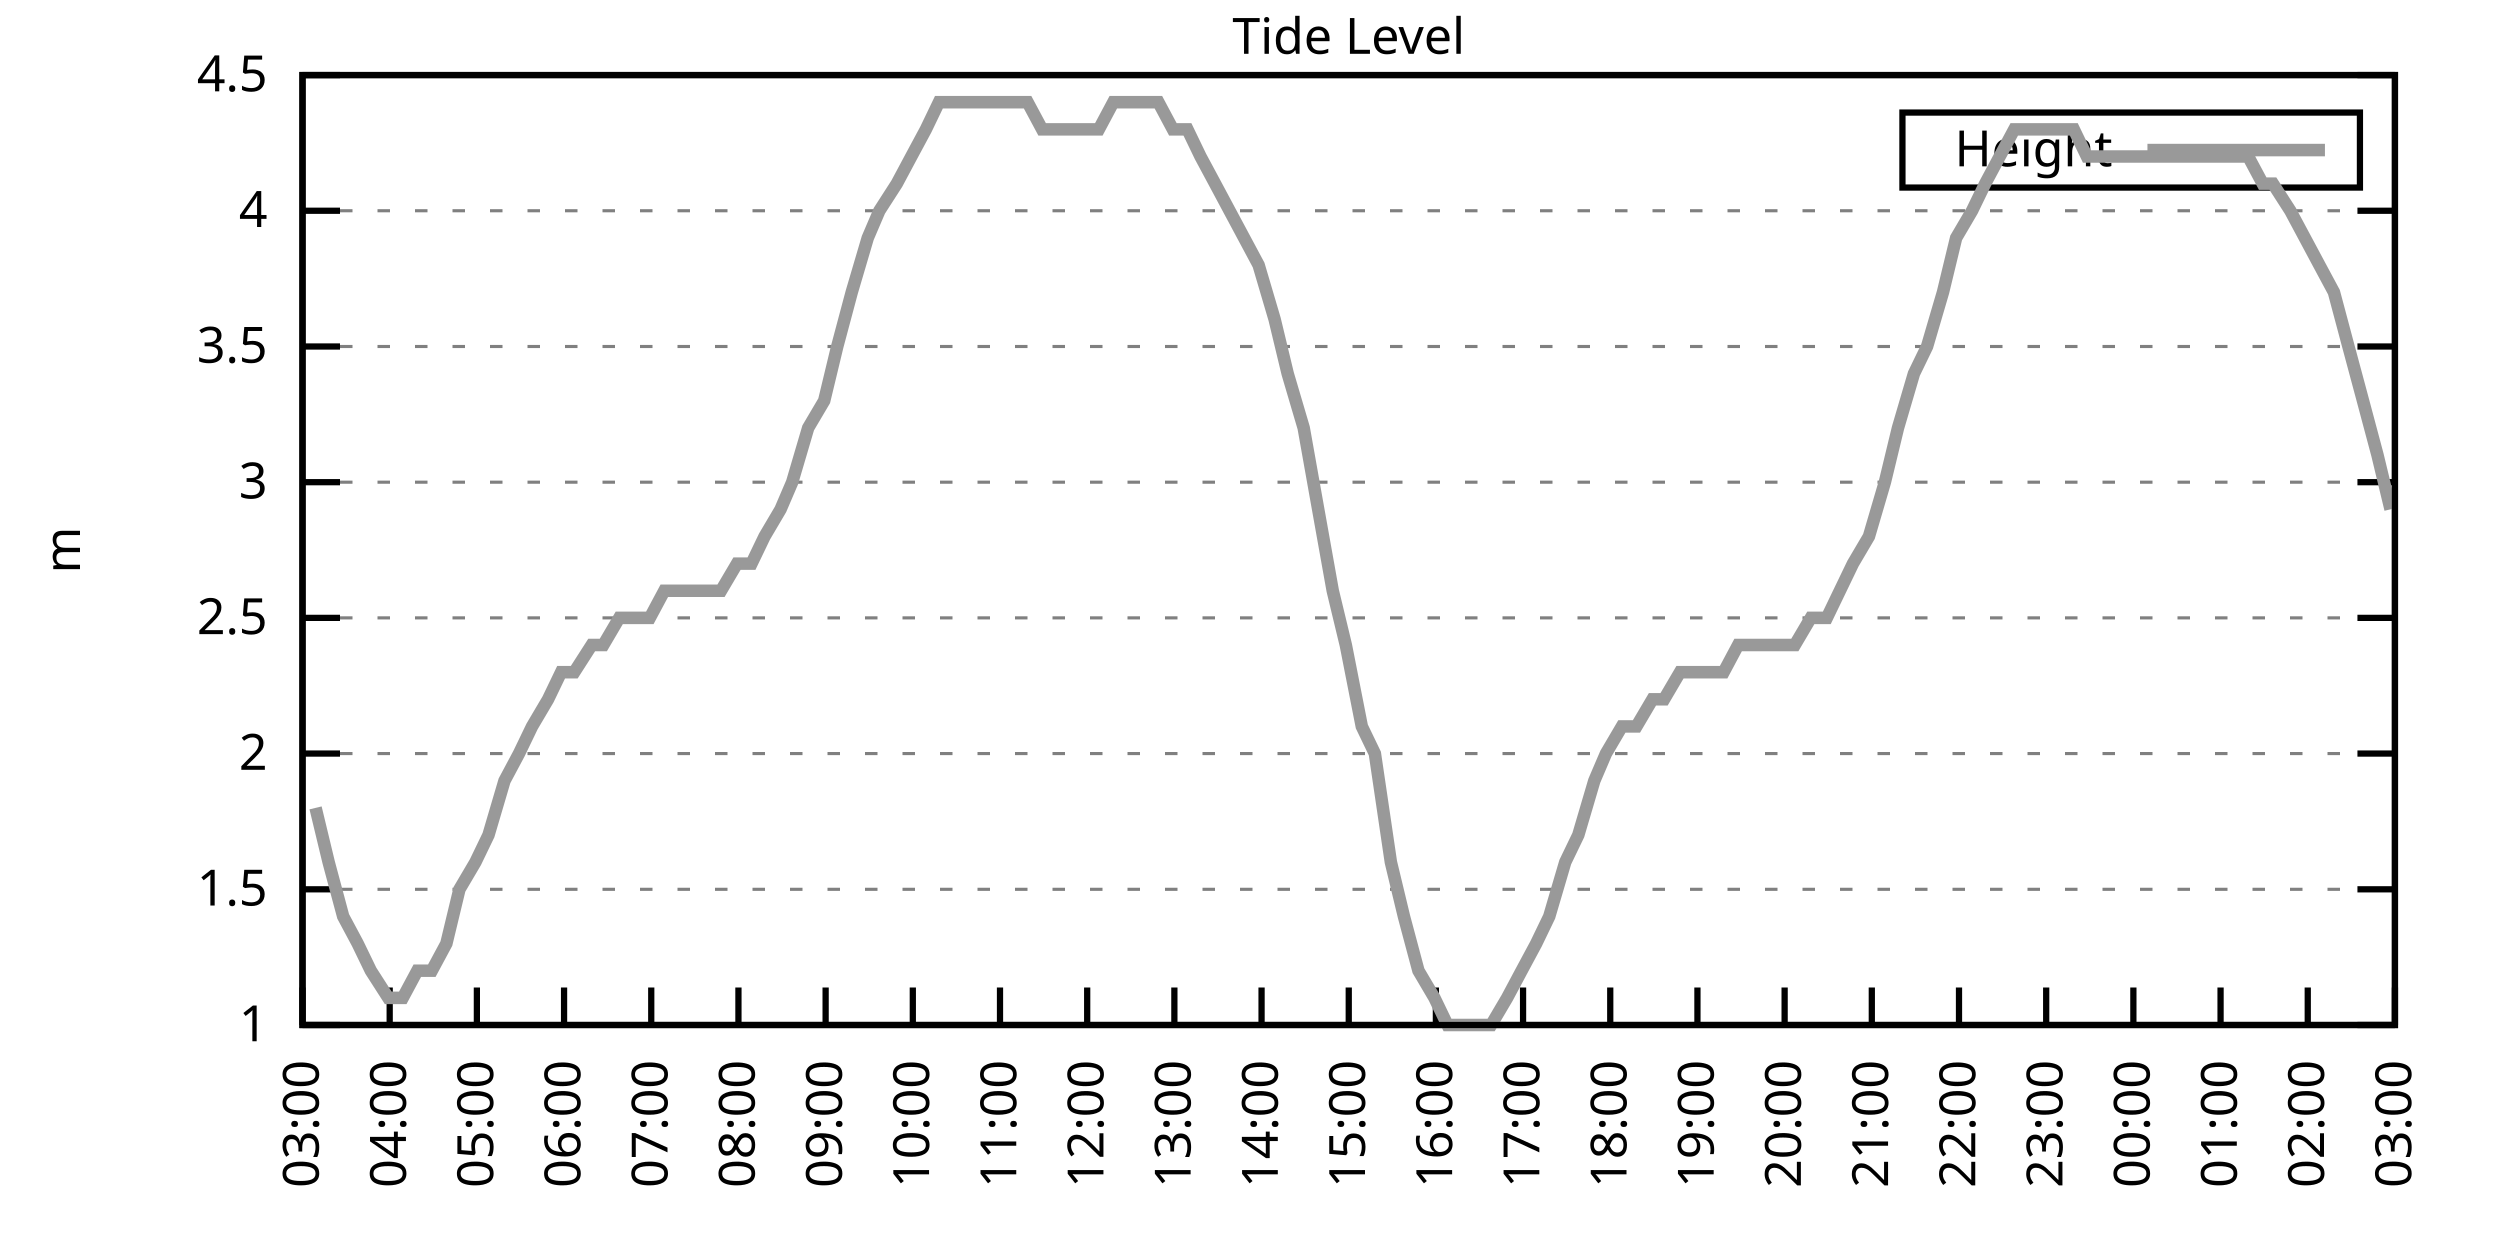
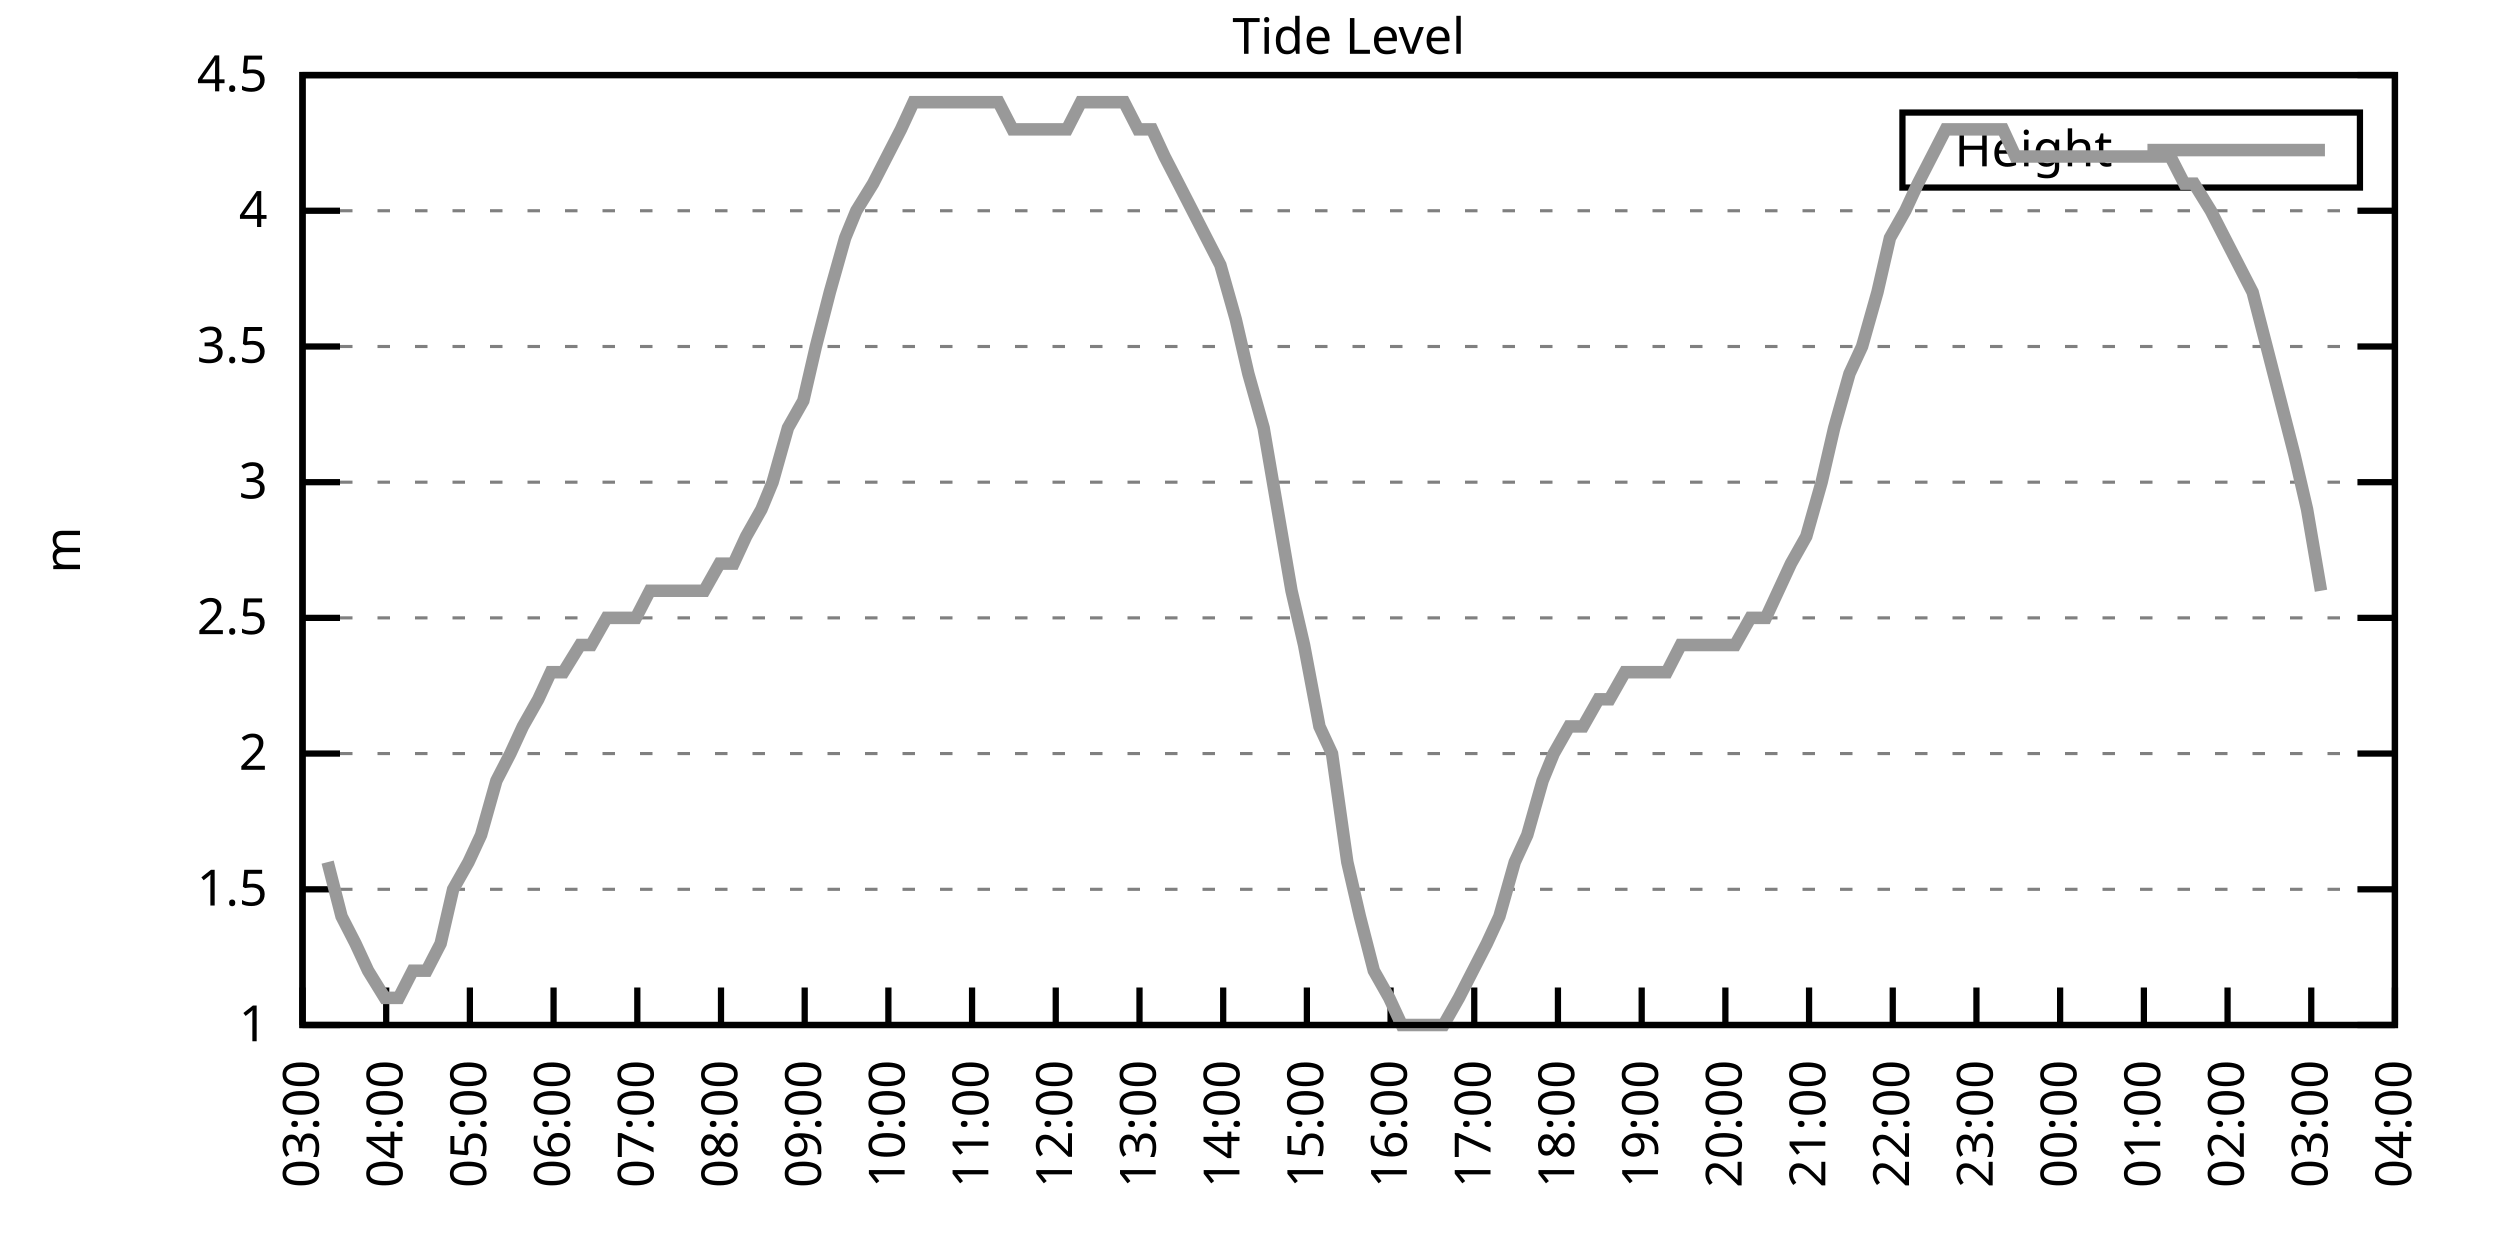
<svg xmlns="http://www.w3.org/2000/svg" xmlns:xlink="http://www.w3.org/1999/xlink" width="400" height="200" viewBox="0 0 400 200">
  <g id="gnuplot_canvas">
    <rect x="0" y="0" width="400" height="200" fill="none" />
    <defs>
      <circle id="gpDot" r="0.5" stroke-width="0.5" stroke="currentColor" />
      <path id="gpPt0" stroke-width="0.333" stroke="currentColor" d="M-1,0 h2 M0,-1 v2" />
      <path id="gpPt1" stroke-width="0.333" stroke="currentColor" d="M-1,-1 L1,1 M1,-1 L-1,1" />
      <path id="gpPt2" stroke-width="0.333" stroke="currentColor" d="M-1,0 L1,0 M0,-1 L0,1 M-1,-1 L1,1 M-1,1 L1,-1" />
      <rect id="gpPt3" stroke-width="0.333" stroke="currentColor" x="-1" y="-1" width="2" height="2" />
      <rect id="gpPt4" stroke-width="0.333" stroke="currentColor" fill="currentColor" x="-1" y="-1" width="2" height="2" />
      <circle id="gpPt5" stroke-width="0.333" stroke="currentColor" cx="0" cy="0" r="1" />
      <use xlink:href="#gpPt5" id="gpPt6" fill="currentColor" stroke="none" />
      <path id="gpPt7" stroke-width="0.333" stroke="currentColor" d="M0,-1.33 L-1.33,0.67 L1.33,0.67 z" />
      <use xlink:href="#gpPt7" id="gpPt8" fill="currentColor" stroke="none" />
      <use xlink:href="#gpPt7" id="gpPt9" stroke="currentColor" transform="rotate(180)" />
      <use xlink:href="#gpPt9" id="gpPt10" fill="currentColor" stroke="none" />
      <use xlink:href="#gpPt3" id="gpPt11" stroke="currentColor" transform="rotate(45)" />
      <use xlink:href="#gpPt11" id="gpPt12" fill="currentColor" stroke="none" />
      <path id="gpPt13" stroke-width="0.333" stroke="currentColor" d="M0,1.330 L1.265,0.411 L0.782,-1.067 L-0.782,-1.076 L-1.265,0.411 z" />
      <use xlink:href="#gpPt13" id="gpPt14" fill="currentColor" stroke="none" />
      <filter id="textbox" filterUnits="objectBoundingBox" x="0" y="0" height="1" width="1">
        <feFlood flood-color="white" flood-opacity="1" result="bgnd" />
        <feComposite in="SourceGraphic" in2="bgnd" operator="atop" />
      </filter>
      <filter id="greybox" filterUnits="objectBoundingBox" x="0" y="0" height="1" width="1">
        <feFlood flood-color="lightgrey" flood-opacity="1" result="grey" />
        <feComposite in="SourceGraphic" in2="grey" operator="atop" />
      </filter>
    </defs>
    <g fill="none" color="white" stroke="currentColor" stroke-width="1.00" stroke-linecap="butt" stroke-linejoin="miter">
</g>
    <g fill="none" color="black" stroke="currentColor" stroke-width="1.00" stroke-linecap="butt" stroke-linejoin="miter">
      <g stroke="none" shape-rendering="crispEdges">
        <polygon fill="rgb(255, 255, 255)" points="48.40,164.00 383.18,164.00 383.18,12.02 48.40,12.02 " />
      </g>
    </g>
    <g fill="none" color="black" stroke="currentColor" stroke-width="1.00" stroke-linecap="butt" stroke-linejoin="miter">
</g>
    <g fill="none" color="black" stroke="black" stroke-width="0.50" stroke-linecap="butt" stroke-linejoin="miter">
</g>
    <g fill="none" color="gray" stroke="currentColor" stroke-width="0.50" stroke-linecap="butt" stroke-linejoin="miter">
      <path stroke="gray" stroke-dasharray="2,4" class="gridline" d="M48.40,164.00 L383.19,164.00  " />
    </g>
    <g fill="none" color="gray" stroke="gray" stroke-width="1.00" stroke-linecap="butt" stroke-linejoin="miter">
</g>
    <g fill="none" color="black" stroke="currentColor" stroke-width="1.00" stroke-linecap="butt" stroke-linejoin="miter">
      <path stroke="black" d="M48.40,164.00 L54.40,164.00 M383.19,164.00 L377.19,164.00  " />
      <g transform="translate(42.80,166.60)" stroke="none" fill="black" font-family="Sans" font-size="8.00" text-anchor="end">
        <text>
          <tspan font-family="Sans"> 1</tspan>
        </text>
      </g>
    </g>
    <g fill="none" color="black" stroke="currentColor" stroke-width="1.00" stroke-linecap="butt" stroke-linejoin="miter">
</g>
    <g fill="none" color="black" stroke="black" stroke-width="0.50" stroke-linecap="butt" stroke-linejoin="miter">
</g>
    <g fill="none" color="gray" stroke="currentColor" stroke-width="0.50" stroke-linecap="butt" stroke-linejoin="miter">
      <path stroke="gray" stroke-dasharray="2,4" class="gridline" d="M48.40,142.29 L383.19,142.29  " />
    </g>
    <g fill="none" color="gray" stroke="gray" stroke-width="1.00" stroke-linecap="butt" stroke-linejoin="miter">
</g>
    <g fill="none" color="black" stroke="currentColor" stroke-width="1.00" stroke-linecap="butt" stroke-linejoin="miter">
      <path stroke="black" d="M48.40,142.29 L54.40,142.29 M383.19,142.29 L377.19,142.29  " />
      <g transform="translate(42.80,144.89)" stroke="none" fill="black" font-family="Sans" font-size="8.00" text-anchor="end">
        <text>
          <tspan font-family="Sans"> 1.5</tspan>
        </text>
      </g>
    </g>
    <g fill="none" color="black" stroke="currentColor" stroke-width="1.00" stroke-linecap="butt" stroke-linejoin="miter">
</g>
    <g fill="none" color="black" stroke="black" stroke-width="0.50" stroke-linecap="butt" stroke-linejoin="miter">
</g>
    <g fill="none" color="gray" stroke="currentColor" stroke-width="0.50" stroke-linecap="butt" stroke-linejoin="miter">
      <path stroke="gray" stroke-dasharray="2,4" class="gridline" d="M48.40,120.57 L383.19,120.57  " />
    </g>
    <g fill="none" color="gray" stroke="gray" stroke-width="1.00" stroke-linecap="butt" stroke-linejoin="miter">
</g>
    <g fill="none" color="black" stroke="currentColor" stroke-width="1.00" stroke-linecap="butt" stroke-linejoin="miter">
      <path stroke="black" d="M48.40,120.57 L54.40,120.57 M383.19,120.57 L377.19,120.57  " />
      <g transform="translate(42.80,123.17)" stroke="none" fill="black" font-family="Sans" font-size="8.00" text-anchor="end">
        <text>
          <tspan font-family="Sans"> 2</tspan>
        </text>
      </g>
    </g>
    <g fill="none" color="black" stroke="currentColor" stroke-width="1.00" stroke-linecap="butt" stroke-linejoin="miter">
</g>
    <g fill="none" color="black" stroke="black" stroke-width="0.50" stroke-linecap="butt" stroke-linejoin="miter">
</g>
    <g fill="none" color="gray" stroke="currentColor" stroke-width="0.50" stroke-linecap="butt" stroke-linejoin="miter">
      <path stroke="gray" stroke-dasharray="2,4" class="gridline" d="M48.40,98.86 L383.19,98.86  " />
    </g>
    <g fill="none" color="gray" stroke="gray" stroke-width="1.00" stroke-linecap="butt" stroke-linejoin="miter">
</g>
    <g fill="none" color="black" stroke="currentColor" stroke-width="1.00" stroke-linecap="butt" stroke-linejoin="miter">
      <path stroke="black" d="M48.40,98.86 L54.40,98.86 M383.19,98.86 L377.19,98.86  " />
      <g transform="translate(42.80,101.46)" stroke="none" fill="black" font-family="Sans" font-size="8.00" text-anchor="end">
        <text>
          <tspan font-family="Sans"> 2.5</tspan>
        </text>
      </g>
    </g>
    <g fill="none" color="black" stroke="currentColor" stroke-width="1.00" stroke-linecap="butt" stroke-linejoin="miter">
</g>
    <g fill="none" color="black" stroke="black" stroke-width="0.50" stroke-linecap="butt" stroke-linejoin="miter">
</g>
    <g fill="none" color="gray" stroke="currentColor" stroke-width="0.50" stroke-linecap="butt" stroke-linejoin="miter">
      <path stroke="gray" stroke-dasharray="2,4" class="gridline" d="M48.40,77.15 L383.19,77.15  " />
    </g>
    <g fill="none" color="gray" stroke="gray" stroke-width="1.00" stroke-linecap="butt" stroke-linejoin="miter">
</g>
    <g fill="none" color="black" stroke="currentColor" stroke-width="1.00" stroke-linecap="butt" stroke-linejoin="miter">
      <path stroke="black" d="M48.40,77.15 L54.40,77.15 M383.19,77.15 L377.19,77.15  " />
      <g transform="translate(42.80,79.75)" stroke="none" fill="black" font-family="Sans" font-size="8.00" text-anchor="end">
        <text>
          <tspan font-family="Sans"> 3</tspan>
        </text>
      </g>
    </g>
    <g fill="none" color="black" stroke="currentColor" stroke-width="1.00" stroke-linecap="butt" stroke-linejoin="miter">
</g>
    <g fill="none" color="black" stroke="black" stroke-width="0.50" stroke-linecap="butt" stroke-linejoin="miter">
</g>
    <g fill="none" color="gray" stroke="currentColor" stroke-width="0.50" stroke-linecap="butt" stroke-linejoin="miter">
      <path stroke="gray" stroke-dasharray="2,4" class="gridline" d="M48.40,55.44 L383.19,55.44  " />
    </g>
    <g fill="none" color="gray" stroke="gray" stroke-width="1.00" stroke-linecap="butt" stroke-linejoin="miter">
</g>
    <g fill="none" color="black" stroke="currentColor" stroke-width="1.00" stroke-linecap="butt" stroke-linejoin="miter">
      <path stroke="black" d="M48.40,55.44 L54.40,55.44 M383.19,55.44 L377.19,55.44  " />
      <g transform="translate(42.80,58.04)" stroke="none" fill="black" font-family="Sans" font-size="8.00" text-anchor="end">
        <text>
          <tspan font-family="Sans"> 3.5</tspan>
        </text>
      </g>
    </g>
    <g fill="none" color="black" stroke="currentColor" stroke-width="1.00" stroke-linecap="butt" stroke-linejoin="miter">
</g>
    <g fill="none" color="black" stroke="black" stroke-width="0.50" stroke-linecap="butt" stroke-linejoin="miter">
</g>
    <g fill="none" color="gray" stroke="currentColor" stroke-width="0.50" stroke-linecap="butt" stroke-linejoin="miter">
      <path stroke="gray" stroke-dasharray="2,4" class="gridline" d="M48.40,33.72 L383.19,33.72  " />
    </g>
    <g fill="none" color="gray" stroke="gray" stroke-width="1.00" stroke-linecap="butt" stroke-linejoin="miter">
</g>
    <g fill="none" color="black" stroke="currentColor" stroke-width="1.00" stroke-linecap="butt" stroke-linejoin="miter">
      <path stroke="black" d="M48.40,33.72 L54.40,33.72 M383.19,33.72 L377.19,33.72  " />
      <g transform="translate(42.80,36.32)" stroke="none" fill="black" font-family="Sans" font-size="8.00" text-anchor="end">
        <text>
          <tspan font-family="Sans"> 4</tspan>
        </text>
      </g>
    </g>
    <g fill="none" color="black" stroke="currentColor" stroke-width="1.00" stroke-linecap="butt" stroke-linejoin="miter">
</g>
    <g fill="none" color="black" stroke="black" stroke-width="0.50" stroke-linecap="butt" stroke-linejoin="miter">
</g>
    <g fill="none" color="gray" stroke="currentColor" stroke-width="0.50" stroke-linecap="butt" stroke-linejoin="miter">
      <path stroke="gray" stroke-dasharray="2,4" class="gridline" d="M48.40,12.01 L383.19,12.01  " />
    </g>
    <g fill="none" color="gray" stroke="gray" stroke-width="1.00" stroke-linecap="butt" stroke-linejoin="miter">
</g>
    <g fill="none" color="black" stroke="currentColor" stroke-width="1.00" stroke-linecap="butt" stroke-linejoin="miter">
      <path stroke="black" d="M48.40,12.01 L54.40,12.01 M383.19,12.01 L377.19,12.01  " />
      <g transform="translate(42.80,14.61)" stroke="none" fill="black" font-family="Sans" font-size="8.00" text-anchor="end">
        <text>
          <tspan font-family="Sans"> 4.5</tspan>
        </text>
      </g>
    </g>
    <g fill="none" color="black" stroke="currentColor" stroke-width="1.00" stroke-linecap="butt" stroke-linejoin="miter">
      <path stroke="black" d="M48.40,164.00 L48.40,158.00  " />
      <g transform="translate(51.00,169.60) rotate(270.00)" stroke="none" fill="black" font-family="Sans" font-size="8.00" text-anchor="end">
        <text>
          <tspan font-family="Sans">03:00</tspan>
        </text>
      </g>
    </g>
    <g fill="none" color="black" stroke="currentColor" stroke-width="1.00" stroke-linecap="butt" stroke-linejoin="miter">
-       <path stroke="black" d="M62.35,164.00 L62.35,158.00  " />
-       <g transform="translate(64.95,169.60) rotate(270.00)" stroke="none" fill="black" font-family="Sans" font-size="8.00" text-anchor="end">
+       <path stroke="black" d="M61.79,164.00 L61.79,158.00  " />
+       <g transform="translate(64.39,169.60) rotate(270.00)" stroke="none" fill="black" font-family="Sans" font-size="8.00" text-anchor="end">
        <text>
          <tspan font-family="Sans">04:00</tspan>
        </text>
      </g>
    </g>
    <g fill="none" color="black" stroke="currentColor" stroke-width="1.00" stroke-linecap="butt" stroke-linejoin="miter">
-       <path stroke="black" d="M76.30,164.00 L76.30,158.00  " />
-       <g transform="translate(78.90,169.60) rotate(270.00)" stroke="none" fill="black" font-family="Sans" font-size="8.00" text-anchor="end">
+       <path stroke="black" d="M75.18,164.00 L75.18,158.00  " />
+       <g transform="translate(77.78,169.60) rotate(270.00)" stroke="none" fill="black" font-family="Sans" font-size="8.00" text-anchor="end">
        <text>
          <tspan font-family="Sans">05:00</tspan>
        </text>
      </g>
    </g>
    <g fill="none" color="black" stroke="currentColor" stroke-width="1.00" stroke-linecap="butt" stroke-linejoin="miter">
-       <path stroke="black" d="M90.25,164.00 L90.25,158.00  " />
-       <g transform="translate(92.85,169.60) rotate(270.00)" stroke="none" fill="black" font-family="Sans" font-size="8.00" text-anchor="end">
+       <path stroke="black" d="M88.57,164.00 L88.57,158.00  " />
+       <g transform="translate(91.17,169.60) rotate(270.00)" stroke="none" fill="black" font-family="Sans" font-size="8.00" text-anchor="end">
        <text>
          <tspan font-family="Sans">06:00</tspan>
        </text>
      </g>
    </g>
    <g fill="none" color="black" stroke="currentColor" stroke-width="1.00" stroke-linecap="butt" stroke-linejoin="miter">
-       <path stroke="black" d="M104.20,164.00 L104.20,158.00  " />
-       <g transform="translate(106.80,169.60) rotate(270.00)" stroke="none" fill="black" font-family="Sans" font-size="8.00" text-anchor="end">
+       <path stroke="black" d="M101.97,164.00 L101.97,158.00  " />
+       <g transform="translate(104.57,169.60) rotate(270.00)" stroke="none" fill="black" font-family="Sans" font-size="8.00" text-anchor="end">
        <text>
          <tspan font-family="Sans">07:00</tspan>
        </text>
      </g>
    </g>
    <g fill="none" color="black" stroke="currentColor" stroke-width="1.00" stroke-linecap="butt" stroke-linejoin="miter">
-       <path stroke="black" d="M118.15,164.00 L118.15,158.00  " />
-       <g transform="translate(120.75,169.60) rotate(270.00)" stroke="none" fill="black" font-family="Sans" font-size="8.00" text-anchor="end">
+       <path stroke="black" d="M115.36,164.00 L115.36,158.00  " />
+       <g transform="translate(117.96,169.60) rotate(270.00)" stroke="none" fill="black" font-family="Sans" font-size="8.00" text-anchor="end">
        <text>
          <tspan font-family="Sans">08:00</tspan>
        </text>
      </g>
    </g>
    <g fill="none" color="black" stroke="currentColor" stroke-width="1.00" stroke-linecap="butt" stroke-linejoin="miter">
-       <path stroke="black" d="M132.10,164.00 L132.10,158.00  " />
-       <g transform="translate(134.70,169.60) rotate(270.00)" stroke="none" fill="black" font-family="Sans" font-size="8.00" text-anchor="end">
+       <path stroke="black" d="M128.75,164.00 L128.75,158.00  " />
+       <g transform="translate(131.35,169.60) rotate(270.00)" stroke="none" fill="black" font-family="Sans" font-size="8.00" text-anchor="end">
        <text>
          <tspan font-family="Sans">09:00</tspan>
        </text>
      </g>
    </g>
    <g fill="none" color="black" stroke="currentColor" stroke-width="1.00" stroke-linecap="butt" stroke-linejoin="miter">
-       <path stroke="black" d="M146.05,164.00 L146.05,158.00  " />
-       <g transform="translate(148.65,169.60) rotate(270.00)" stroke="none" fill="black" font-family="Sans" font-size="8.00" text-anchor="end">
+       <path stroke="black" d="M142.14,164.00 L142.14,158.00  " />
+       <g transform="translate(144.74,169.60) rotate(270.00)" stroke="none" fill="black" font-family="Sans" font-size="8.00" text-anchor="end">
        <text>
          <tspan font-family="Sans">10:00</tspan>
        </text>
      </g>
    </g>
    <g fill="none" color="black" stroke="currentColor" stroke-width="1.00" stroke-linecap="butt" stroke-linejoin="miter">
-       <path stroke="black" d="M160.00,164.00 L160.00,158.00  " />
-       <g transform="translate(162.60,169.60) rotate(270.00)" stroke="none" fill="black" font-family="Sans" font-size="8.00" text-anchor="end">
+       <path stroke="black" d="M155.53,164.00 L155.53,158.00  " />
+       <g transform="translate(158.13,169.60) rotate(270.00)" stroke="none" fill="black" font-family="Sans" font-size="8.00" text-anchor="end">
        <text>
          <tspan font-family="Sans">11:00</tspan>
        </text>
      </g>
    </g>
    <g fill="none" color="black" stroke="currentColor" stroke-width="1.00" stroke-linecap="butt" stroke-linejoin="miter">
-       <path stroke="black" d="M173.95,164.00 L173.95,158.00  " />
-       <g transform="translate(176.55,169.60) rotate(270.00)" stroke="none" fill="black" font-family="Sans" font-size="8.00" text-anchor="end">
+       <path stroke="black" d="M168.92,164.00 L168.92,158.00  " />
+       <g transform="translate(171.52,169.60) rotate(270.00)" stroke="none" fill="black" font-family="Sans" font-size="8.00" text-anchor="end">
        <text>
          <tspan font-family="Sans">12:00</tspan>
        </text>
      </g>
    </g>
    <g fill="none" color="black" stroke="currentColor" stroke-width="1.00" stroke-linecap="butt" stroke-linejoin="miter">
-       <path stroke="black" d="M187.90,164.00 L187.90,158.00  " />
-       <g transform="translate(190.50,169.60) rotate(270.00)" stroke="none" fill="black" font-family="Sans" font-size="8.00" text-anchor="end">
+       <path stroke="black" d="M182.32,164.00 L182.32,158.00  " />
+       <g transform="translate(184.92,169.60) rotate(270.00)" stroke="none" fill="black" font-family="Sans" font-size="8.00" text-anchor="end">
        <text>
          <tspan font-family="Sans">13:00</tspan>
        </text>
      </g>
    </g>
    <g fill="none" color="black" stroke="currentColor" stroke-width="1.00" stroke-linecap="butt" stroke-linejoin="miter">
-       <path stroke="black" d="M201.85,164.00 L201.85,158.00  " />
-       <g transform="translate(204.45,169.60) rotate(270.00)" stroke="none" fill="black" font-family="Sans" font-size="8.00" text-anchor="end">
+       <path stroke="black" d="M195.71,164.00 L195.71,158.00  " />
+       <g transform="translate(198.31,169.60) rotate(270.00)" stroke="none" fill="black" font-family="Sans" font-size="8.00" text-anchor="end">
        <text>
          <tspan font-family="Sans">14:00</tspan>
        </text>
      </g>
    </g>
    <g fill="none" color="black" stroke="currentColor" stroke-width="1.00" stroke-linecap="butt" stroke-linejoin="miter">
-       <path stroke="black" d="M215.80,164.00 L215.80,158.00  " />
-       <g transform="translate(218.40,169.60) rotate(270.00)" stroke="none" fill="black" font-family="Sans" font-size="8.00" text-anchor="end">
+       <path stroke="black" d="M209.10,164.00 L209.10,158.00  " />
+       <g transform="translate(211.70,169.60) rotate(270.00)" stroke="none" fill="black" font-family="Sans" font-size="8.00" text-anchor="end">
        <text>
          <tspan font-family="Sans">15:00</tspan>
        </text>
      </g>
    </g>
    <g fill="none" color="black" stroke="currentColor" stroke-width="1.00" stroke-linecap="butt" stroke-linejoin="miter">
-       <path stroke="black" d="M229.74,164.00 L229.74,158.00  " />
-       <g transform="translate(232.34,169.60) rotate(270.00)" stroke="none" fill="black" font-family="Sans" font-size="8.00" text-anchor="end">
+       <path stroke="black" d="M222.49,164.00 L222.49,158.00  " />
+       <g transform="translate(225.09,169.60) rotate(270.00)" stroke="none" fill="black" font-family="Sans" font-size="8.00" text-anchor="end">
        <text>
          <tspan font-family="Sans">16:00</tspan>
        </text>
      </g>
    </g>
    <g fill="none" color="black" stroke="currentColor" stroke-width="1.00" stroke-linecap="butt" stroke-linejoin="miter">
-       <path stroke="black" d="M243.69,164.00 L243.69,158.00  " />
-       <g transform="translate(246.29,169.60) rotate(270.00)" stroke="none" fill="black" font-family="Sans" font-size="8.00" text-anchor="end">
+       <path stroke="black" d="M235.88,164.00 L235.88,158.00  " />
+       <g transform="translate(238.48,169.60) rotate(270.00)" stroke="none" fill="black" font-family="Sans" font-size="8.00" text-anchor="end">
        <text>
          <tspan font-family="Sans">17:00</tspan>
        </text>
      </g>
    </g>
    <g fill="none" color="black" stroke="currentColor" stroke-width="1.00" stroke-linecap="butt" stroke-linejoin="miter">
-       <path stroke="black" d="M257.64,164.00 L257.64,158.00  " />
-       <g transform="translate(260.24,169.60) rotate(270.00)" stroke="none" fill="black" font-family="Sans" font-size="8.00" text-anchor="end">
+       <path stroke="black" d="M249.27,164.00 L249.27,158.00  " />
+       <g transform="translate(251.87,169.60) rotate(270.00)" stroke="none" fill="black" font-family="Sans" font-size="8.00" text-anchor="end">
        <text>
          <tspan font-family="Sans">18:00</tspan>
        </text>
      </g>
    </g>
    <g fill="none" color="black" stroke="currentColor" stroke-width="1.00" stroke-linecap="butt" stroke-linejoin="miter">
-       <path stroke="black" d="M271.59,164.00 L271.59,158.00  " />
-       <g transform="translate(274.19,169.60) rotate(270.00)" stroke="none" fill="black" font-family="Sans" font-size="8.00" text-anchor="end">
+       <path stroke="black" d="M262.67,164.00 L262.67,158.00  " />
+       <g transform="translate(265.27,169.60) rotate(270.00)" stroke="none" fill="black" font-family="Sans" font-size="8.00" text-anchor="end">
        <text>
          <tspan font-family="Sans">19:00</tspan>
        </text>
      </g>
    </g>
    <g fill="none" color="black" stroke="currentColor" stroke-width="1.00" stroke-linecap="butt" stroke-linejoin="miter">
-       <path stroke="black" d="M285.54,164.00 L285.54,158.00  " />
-       <g transform="translate(288.14,169.60) rotate(270.00)" stroke="none" fill="black" font-family="Sans" font-size="8.00" text-anchor="end">
+       <path stroke="black" d="M276.06,164.00 L276.06,158.00  " />
+       <g transform="translate(278.66,169.60) rotate(270.00)" stroke="none" fill="black" font-family="Sans" font-size="8.00" text-anchor="end">
        <text>
          <tspan font-family="Sans">20:00</tspan>
        </text>
      </g>
    </g>
    <g fill="none" color="black" stroke="currentColor" stroke-width="1.00" stroke-linecap="butt" stroke-linejoin="miter">
-       <path stroke="black" d="M299.49,164.00 L299.49,158.00  " />
-       <g transform="translate(302.09,169.60) rotate(270.00)" stroke="none" fill="black" font-family="Sans" font-size="8.00" text-anchor="end">
+       <path stroke="black" d="M289.45,164.00 L289.45,158.00  " />
+       <g transform="translate(292.05,169.60) rotate(270.00)" stroke="none" fill="black" font-family="Sans" font-size="8.00" text-anchor="end">
        <text>
          <tspan font-family="Sans">21:00</tspan>
        </text>
      </g>
    </g>
    <g fill="none" color="black" stroke="currentColor" stroke-width="1.00" stroke-linecap="butt" stroke-linejoin="miter">
-       <path stroke="black" d="M313.44,164.00 L313.44,158.00  " />
-       <g transform="translate(316.04,169.60) rotate(270.00)" stroke="none" fill="black" font-family="Sans" font-size="8.00" text-anchor="end">
+       <path stroke="black" d="M302.84,164.00 L302.84,158.00  " />
+       <g transform="translate(305.44,169.60) rotate(270.00)" stroke="none" fill="black" font-family="Sans" font-size="8.00" text-anchor="end">
        <text>
          <tspan font-family="Sans">22:00</tspan>
        </text>
      </g>
    </g>
    <g fill="none" color="black" stroke="currentColor" stroke-width="1.00" stroke-linecap="butt" stroke-linejoin="miter">
-       <path stroke="black" d="M327.39,164.00 L327.39,158.00  " />
-       <g transform="translate(329.99,169.60) rotate(270.00)" stroke="none" fill="black" font-family="Sans" font-size="8.00" text-anchor="end">
+       <path stroke="black" d="M316.23,164.00 L316.23,158.00  " />
+       <g transform="translate(318.83,169.60) rotate(270.00)" stroke="none" fill="black" font-family="Sans" font-size="8.00" text-anchor="end">
        <text>
          <tspan font-family="Sans">23:00</tspan>
        </text>
      </g>
    </g>
    <g fill="none" color="black" stroke="currentColor" stroke-width="1.00" stroke-linecap="butt" stroke-linejoin="miter">
-       <path stroke="black" d="M341.34,164.00 L341.34,158.00  " />
-       <g transform="translate(343.94,169.60) rotate(270.00)" stroke="none" fill="black" font-family="Sans" font-size="8.00" text-anchor="end">
+       <path stroke="black" d="M329.62,164.00 L329.62,158.00  " />
+       <g transform="translate(332.22,169.60) rotate(270.00)" stroke="none" fill="black" font-family="Sans" font-size="8.00" text-anchor="end">
        <text>
          <tspan font-family="Sans">00:00</tspan>
        </text>
      </g>
    </g>
    <g fill="none" color="black" stroke="currentColor" stroke-width="1.00" stroke-linecap="butt" stroke-linejoin="miter">
-       <path stroke="black" d="M355.29,164.00 L355.29,158.00  " />
-       <g transform="translate(357.89,169.60) rotate(270.00)" stroke="none" fill="black" font-family="Sans" font-size="8.00" text-anchor="end">
+       <path stroke="black" d="M343.02,164.00 L343.02,158.00  " />
+       <g transform="translate(345.62,169.60) rotate(270.00)" stroke="none" fill="black" font-family="Sans" font-size="8.00" text-anchor="end">
        <text>
          <tspan font-family="Sans">01:00</tspan>
        </text>
      </g>
    </g>
    <g fill="none" color="black" stroke="currentColor" stroke-width="1.00" stroke-linecap="butt" stroke-linejoin="miter">
-       <path stroke="black" d="M369.24,164.00 L369.24,158.00  " />
-       <g transform="translate(371.84,169.60) rotate(270.00)" stroke="none" fill="black" font-family="Sans" font-size="8.00" text-anchor="end">
+       <path stroke="black" d="M356.41,164.00 L356.41,158.00  " />
+       <g transform="translate(359.01,169.60) rotate(270.00)" stroke="none" fill="black" font-family="Sans" font-size="8.00" text-anchor="end">
        <text>
          <tspan font-family="Sans">02:00</tspan>
+         </text>
+       </g>
+     </g>
+     <g fill="none" color="black" stroke="currentColor" stroke-width="1.00" stroke-linecap="butt" stroke-linejoin="miter">
+       <path stroke="black" d="M369.80,164.00 L369.80,158.00  " />
+       <g transform="translate(372.40,169.60) rotate(270.00)" stroke="none" fill="black" font-family="Sans" font-size="8.00" text-anchor="end">
+         <text>
+           <tspan font-family="Sans">03:00</tspan>
        </text>
      </g>
    </g>
    <g fill="none" color="black" stroke="currentColor" stroke-width="1.00" stroke-linecap="butt" stroke-linejoin="miter">
      <path stroke="black" d="M383.19,164.00 L383.19,158.00  " />
      <g transform="translate(385.79,169.60) rotate(270.00)" stroke="none" fill="black" font-family="Sans" font-size="8.00" text-anchor="end">
        <text>
-           <tspan font-family="Sans">03:00</tspan>
+           <tspan font-family="Sans">04:00</tspan>
        </text>
      </g>
    </g>
    <g fill="none" color="black" stroke="currentColor" stroke-width="1.00" stroke-linecap="butt" stroke-linejoin="miter">
</g>
    <g fill="none" color="black" stroke="currentColor" stroke-width="1.00" stroke-linecap="butt" stroke-linejoin="miter">
      <path stroke="black" d="M48.40,12.01 L48.40,164.00 L383.19,164.00 L383.19,12.01 L48.40,12.01 Z  " />
    </g>
    <g fill="none" color="black" stroke="currentColor" stroke-width="1.00" stroke-linecap="butt" stroke-linejoin="miter">
</g>
    <g fill="none" color="black" stroke="currentColor" stroke-width="1.00" stroke-linecap="butt" stroke-linejoin="miter">
      <path stroke="black" d="M304.39,30.01 L304.39,18.01 L377.59,18.01 L377.59,30.01 L304.39,30.01 Z  " />
    </g>
    <g id="Tide_level_plot_1">
      <g fill="none" color="white" stroke="black" stroke-width="2.00" stroke-linecap="butt" stroke-linejoin="miter">
</g>
      <g fill="none" color="black" stroke="currentColor" stroke-width="2.00" stroke-linecap="butt" stroke-linejoin="miter">
        <g transform="translate(337.99,26.61)" stroke="none" fill="black" font-family="Sans" font-size="8.00" text-anchor="end">
          <text>
            <tspan font-family="Sans">Height</tspan>
          </text>
        </g>
      </g>
      <g fill="none" color="black" stroke="currentColor" stroke-width="2.00" stroke-linecap="butt" stroke-linejoin="miter">
-         <path stroke="rgb(153, 153, 153)" d="M343.59,24.01 L371.99,24.01 M50.49,129.26 L52.58,137.94 L54.91,146.63 L57.23,150.97 L59.33,155.31 L62.12,159.66   L64.44,159.66 L66.77,155.31 L69.09,155.31 L71.42,150.97 L73.51,142.29 L76.07,137.94 L78.16,133.60 L80.72,124.92   L83.04,120.57 L85.13,116.23 L87.69,111.89 L89.78,107.55 L91.88,107.55 L94.67,103.20 L96.53,103.20 L99.08,98.86   L101.64,98.86 L103.97,98.86 L106.29,94.52 L108.38,94.52 L110.94,94.52 L113.27,94.52 L115.36,94.52 L117.92,90.18   L120.24,90.18 L122.33,85.83 L124.89,81.49 L126.75,77.15 L129.31,68.46 L131.87,64.12 L133.96,55.44 L136.28,46.75   L138.84,38.07 L140.70,33.72 L143.49,29.38 L145.81,25.04 L148.14,20.70 L150.23,16.35 L152.79,16.35 L154.88,16.35   L157.44,16.35 L159.76,16.35 L162.09,16.35 L164.41,16.35 L166.74,20.70 L169.06,20.70 L171.16,20.70 L173.48,20.70   L175.81,20.70 L178.13,16.35 L180.46,16.35 L183.01,16.35 L185.34,16.35 L187.66,20.70 L189.99,20.70 L192.08,25.04   L194.41,29.38 L196.73,33.72 L199.06,38.07 L201.38,42.41 L203.94,51.09 L206.03,59.78 L208.59,68.46 L210.91,81.49   L213.24,94.52 L215.33,103.20 L217.89,116.23 L219.98,120.57 L222.54,137.94 L224.63,146.63 L226.95,155.31 L229.51,159.66   L231.60,164.00 L233.93,164.00 L236.25,164.00 L238.58,164.00 L241.14,159.66 L243.46,155.31 L245.79,150.97 L247.88,146.63   L250.44,137.94 L252.53,133.60 L255.09,124.92 L256.95,120.57 L259.50,116.23 L261.83,116.23 L264.39,111.89 L266.25,111.89   L268.80,107.55 L271.13,107.55 L273.69,107.55 L275.78,107.55 L278.10,103.20 L280.66,103.20 L282.99,103.20 L285.31,103.20   L287.17,103.20 L289.73,98.86 L292.29,98.86 L294.38,94.52 L296.47,90.18 L299.03,85.83 L301.58,77.15 L303.68,68.46   L306.23,59.78 L308.33,55.44 L310.88,46.75 L312.98,38.07 L315.53,33.72 L317.63,29.38 L319.95,25.04 L322.28,20.70   L324.83,20.70 L326.93,20.70 L329.02,20.70 L331.81,20.70 L333.90,25.04 L336.46,25.04 L338.55,25.04 L341.11,25.04   L342.97,25.04 L345.29,25.04 L347.39,25.04 L350.41,25.04 L352.27,25.04 L354.59,25.04 L357.15,25.04 L359.71,25.04   L362.03,29.38 L363.66,29.38 L366.45,33.72 L368.78,38.07 L371.10,42.41 L373.43,46.75 L375.75,55.44 L378.08,64.12   L380.40,72.81 L382.49,81.49  " />
+         <path stroke="rgb(153, 153, 153)" d="M343.59,24.01 L371.99,24.01 M52.42,137.94 L54.65,146.63 L56.88,150.97 L58.89,155.31 L61.57,159.66 L63.80,159.66   L66.03,155.31 L68.26,155.31 L70.50,150.97 L72.50,142.29 L74.96,137.94 L76.97,133.60 L79.42,124.92 L81.66,120.57   L83.66,116.23 L86.12,111.89 L88.13,107.55 L90.14,107.55 L92.82,103.20 L94.60,103.20 L97.06,98.86 L99.51,98.86   L101.74,98.86 L103.98,94.52 L105.98,94.52 L108.44,94.52 L110.67,94.52 L112.68,94.52 L115.13,90.18 L117.37,90.18   L119.38,85.83 L121.83,81.49 L123.62,77.15 L126.07,68.46 L128.53,64.12 L130.54,55.44 L132.77,46.75 L135.22,38.07   L137.01,33.72 L139.69,29.38 L141.92,25.04 L144.15,20.70 L146.16,16.35 L148.61,16.35 L150.62,16.35 L153.08,16.35   L155.31,16.35 L157.54,16.35 L159.77,16.35 L162.01,20.70 L164.24,20.70 L166.25,20.70 L168.48,20.70 L170.71,20.70   L172.94,16.35 L175.17,16.35 L177.63,16.35 L179.86,16.35 L182.09,20.70 L184.32,20.70 L186.33,25.04 L188.57,29.38   L190.80,33.72 L193.03,38.07 L195.26,42.41 L197.72,51.09 L199.73,59.78 L202.18,68.46 L204.41,81.49 L206.64,94.52   L208.65,103.20 L211.11,116.23 L213.12,120.57 L215.57,137.94 L217.58,146.63 L219.81,155.31 L222.27,159.66 L224.28,164.00   L226.51,164.00 L228.74,164.00 L230.97,164.00 L233.43,159.66 L235.66,155.31 L237.89,150.97 L239.90,146.63 L242.36,137.94   L244.36,133.60 L246.82,124.92 L248.60,120.57 L251.06,116.23 L253.29,116.23 L255.75,111.89 L257.53,111.89 L259.99,107.55   L262.22,107.55 L264.67,107.55 L266.68,107.55 L268.92,103.20 L271.37,103.20 L273.60,103.20 L275.83,103.20 L277.62,103.20   L280.07,98.86 L282.53,98.86 L284.54,94.52 L286.55,90.18 L289.00,85.83 L291.46,77.15 L293.47,68.46 L295.92,59.78   L297.93,55.44 L300.39,46.75 L302.39,38.07 L304.85,33.72 L306.86,29.38 L309.09,25.04 L311.32,20.70 L313.78,20.70   L315.79,20.70 L317.79,20.70 L320.47,20.70 L322.48,25.04 L324.94,25.04 L326.95,25.04 L329.40,25.04 L331.19,25.04   L333.42,25.04 L335.43,25.04 L338.33,25.04 L340.11,25.04 L342.35,25.04 L344.80,25.04 L347.26,25.04 L349.49,29.38   L351.05,29.38 L353.73,33.72 L355.96,38.07 L358.19,42.41 L360.42,46.75 L362.66,55.44 L364.89,64.12 L367.12,72.81   L369.13,81.49 L371.36,94.52  " />
      </g>
    </g>
    <g fill="none" color="black" stroke="currentColor" stroke-width="2.00" stroke-linecap="butt" stroke-linejoin="miter">
</g>
    <g fill="none" color="black" stroke="black" stroke-width="1.00" stroke-linecap="butt" stroke-linejoin="miter">
</g>
    <g fill="none" color="black" stroke="currentColor" stroke-width="1.00" stroke-linecap="butt" stroke-linejoin="miter">
      <path stroke="black" d="M48.40,12.01 L48.40,164.00 L383.19,164.00 L383.19,12.01 L48.40,12.01 Z  " />
      <g transform="translate(12.80,88.01) rotate(270.00)" stroke="none" fill="black" font-family="Sans" font-size="8.00" text-anchor="middle">
        <text>
          <tspan font-family="Sans">m</tspan>
        </text>
      </g>
    </g>
    <g fill="none" color="black" stroke="currentColor" stroke-width="1.00" stroke-linecap="butt" stroke-linejoin="miter">
</g>
    <g fill="none" color="black" stroke="currentColor" stroke-width="1.00" stroke-linecap="butt" stroke-linejoin="miter">
      <g transform="translate(215.79,8.61)" stroke="none" fill="black" font-family="Sans" font-size="8.00" text-anchor="middle">
        <text>
          <tspan font-family="Sans">Tide Level</tspan>
        </text>
      </g>
    </g>
    <g fill="none" color="black" stroke="currentColor" stroke-width="1.00" stroke-linecap="butt" stroke-linejoin="miter">
</g>
  </g>
</svg>
